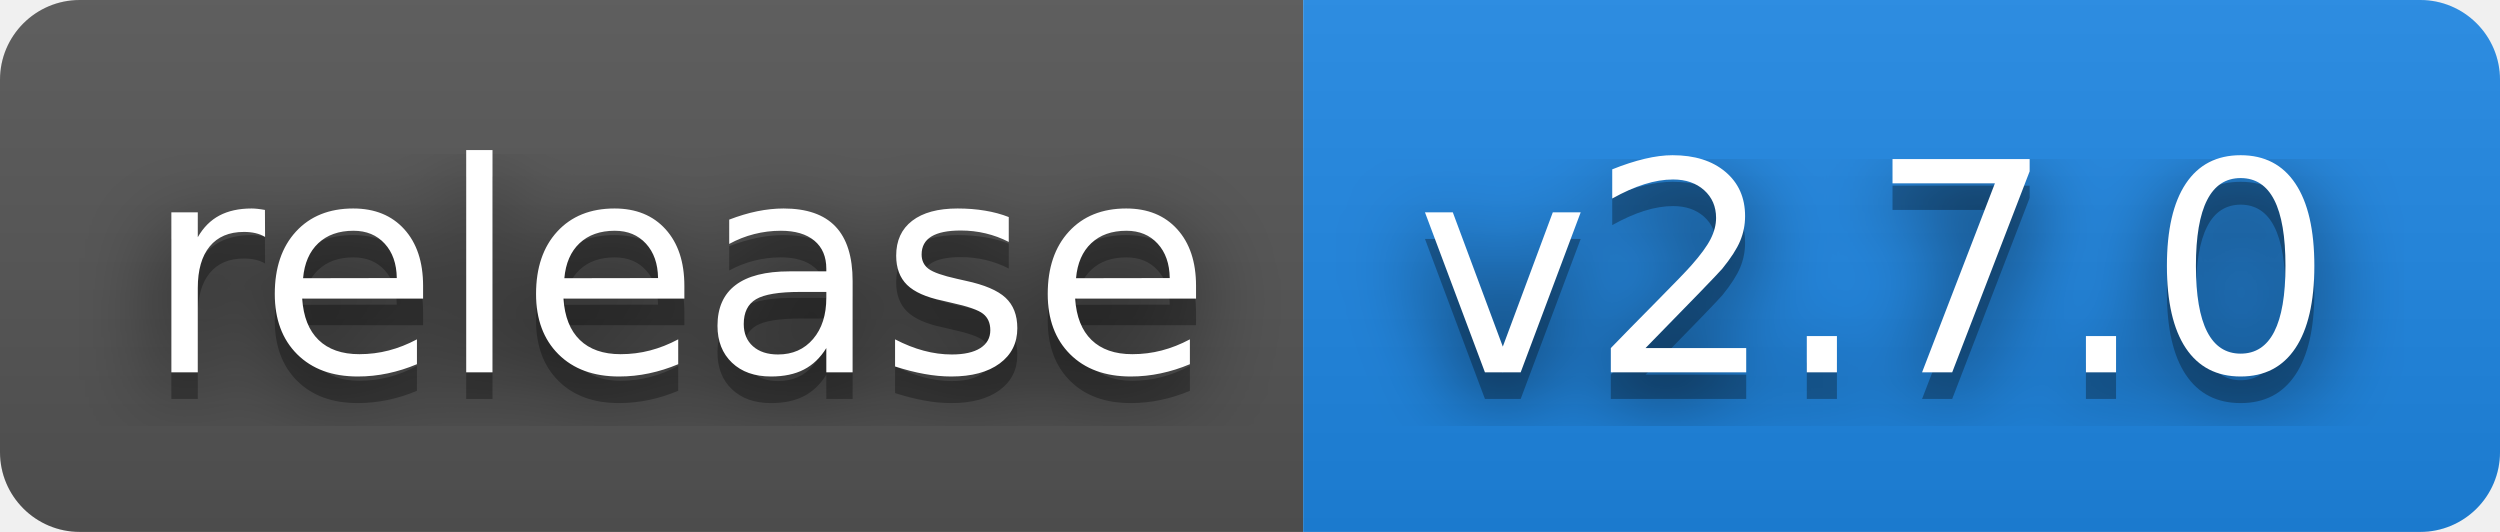
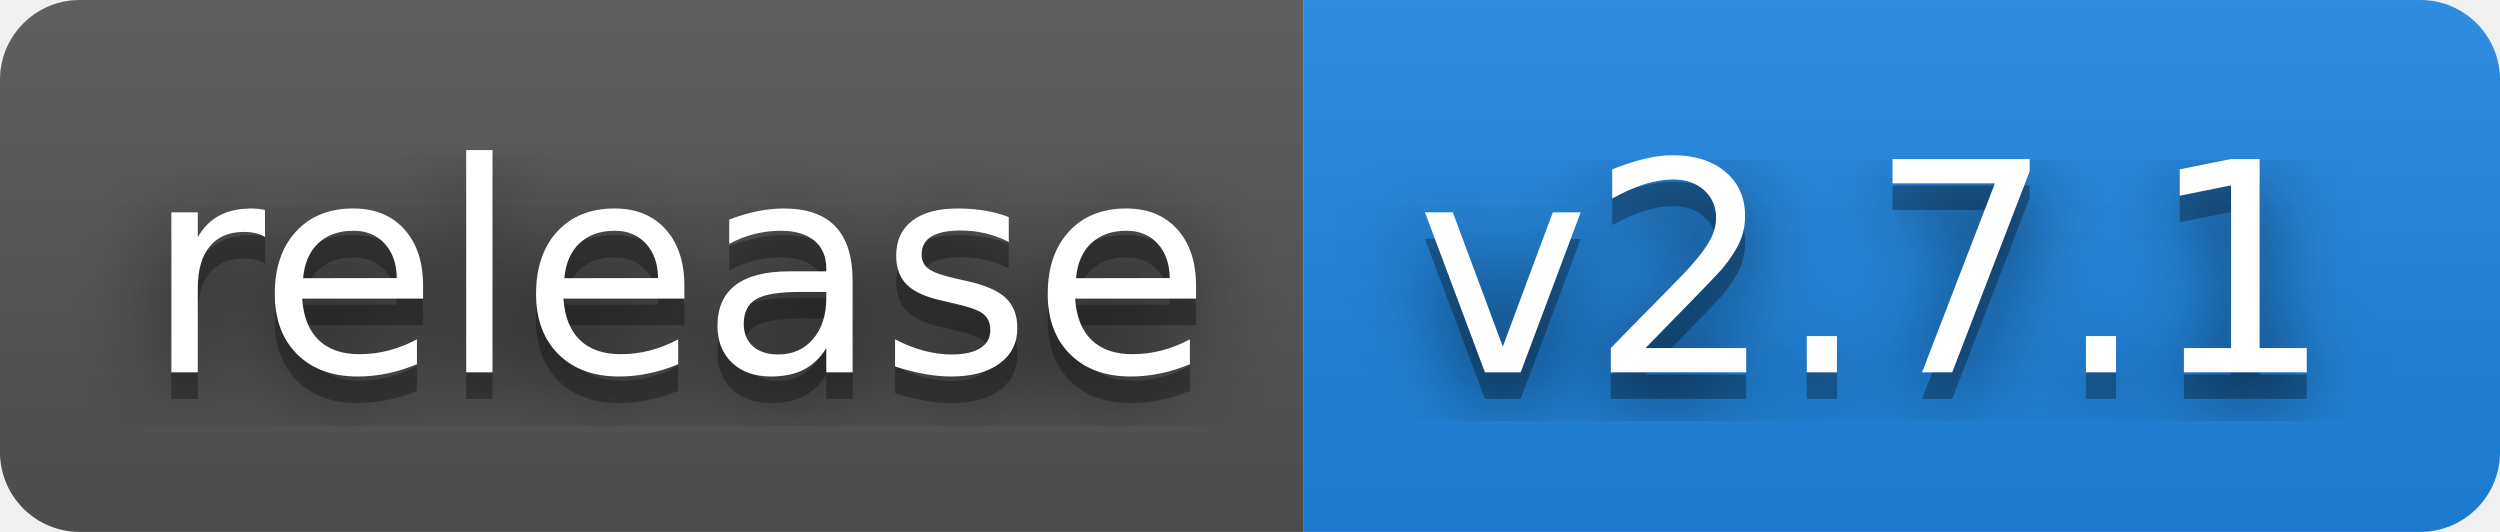
- <svg xmlns="http://www.w3.org/2000/svg" width="94" height="20" role="img" aria-label="release: v2.7.0">
+ <svg xmlns="http://www.w3.org/2000/svg" width="94" height="20" role="img" aria-label="release: v2.7.1">
  <filter id="blur">
    <feGaussianBlur stdDeviation="16" />
  </filter>
  <linearGradient id="s" x2="0" y2="100%">
    <stop offset="0" stop-color="#bbb" stop-opacity=".1" />
    <stop offset="1" stop-opacity=".1" />
  </linearGradient>
  <clipPath id="r">
    <rect width="94" height="20" rx="3" />
  </clipPath>
  <g clip-path="url(#r)">
    <rect width="49" height="20" fill="#555" />
    <rect x="49" width="45" height="20" fill="#1e88e5" />
    <rect width="94" height="20" fill="url(#s)" />
  </g>
  <g fill="#fff" text-anchor="middle" font-family="Verdana,Geneva,DejaVu Sans,sans-serif" text-rendering="geometricPrecision" font-size="110">
    <g transform="scale(.1)">
      <g aria-hidden="true" fill="#010101">
        <text x="255" y="150" fill-opacity=".8" filter="url(#blur)" textLength="390">release</text>
        <text x="255" y="150" fill-opacity=".3" textLength="390">release</text>
      </g>
      <text x="255" y="140" textLength="390">release</text>
    </g>
    <g transform="scale(.1)">
      <g aria-hidden="true" fill="#010101">
-         <text x="705" y="150" fill-opacity=".8" filter="url(#blur)" textLength="350">v2.7.0</text>
-         <text x="705" y="150" fill-opacity=".3" textLength="350">v2.7.0</text>
+         <text x="705" y="150" fill-opacity=".8" filter="url(#blur)" textLength="350">v2.7.1</text>
+         <text x="705" y="150" fill-opacity=".3" textLength="350">v2.7.1</text>
      </g>
-       <text x="705" y="140" textLength="350">v2.7.0</text>
+       <text x="705" y="140" textLength="350">v2.7.1</text>
    </g>
  </g>
</svg>
